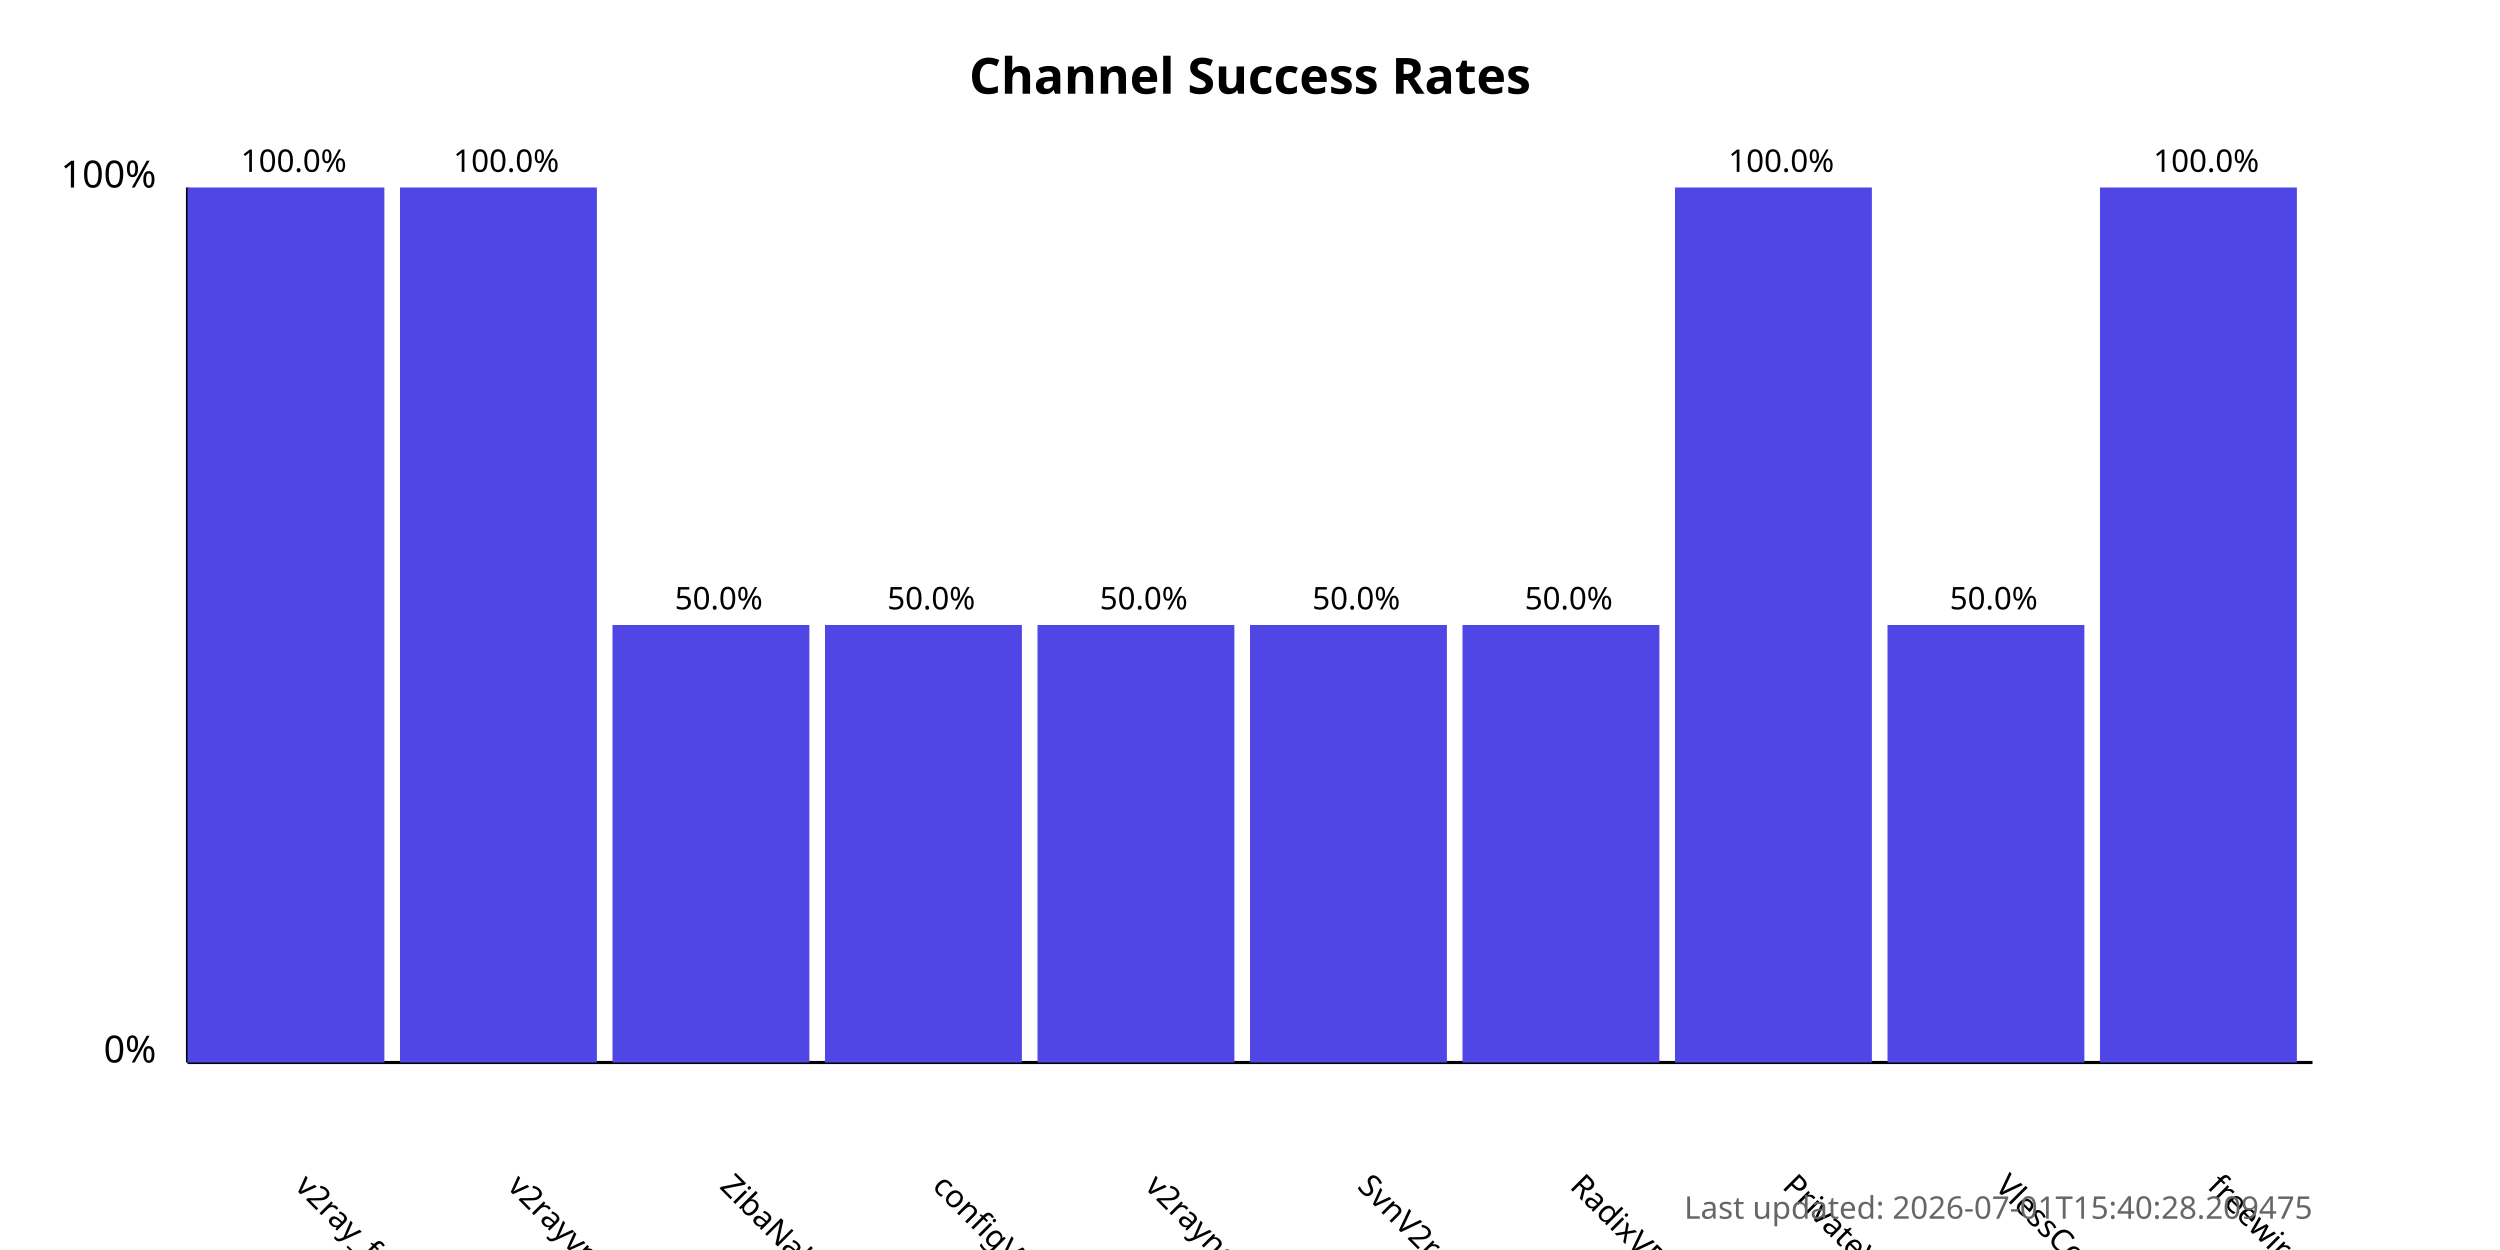
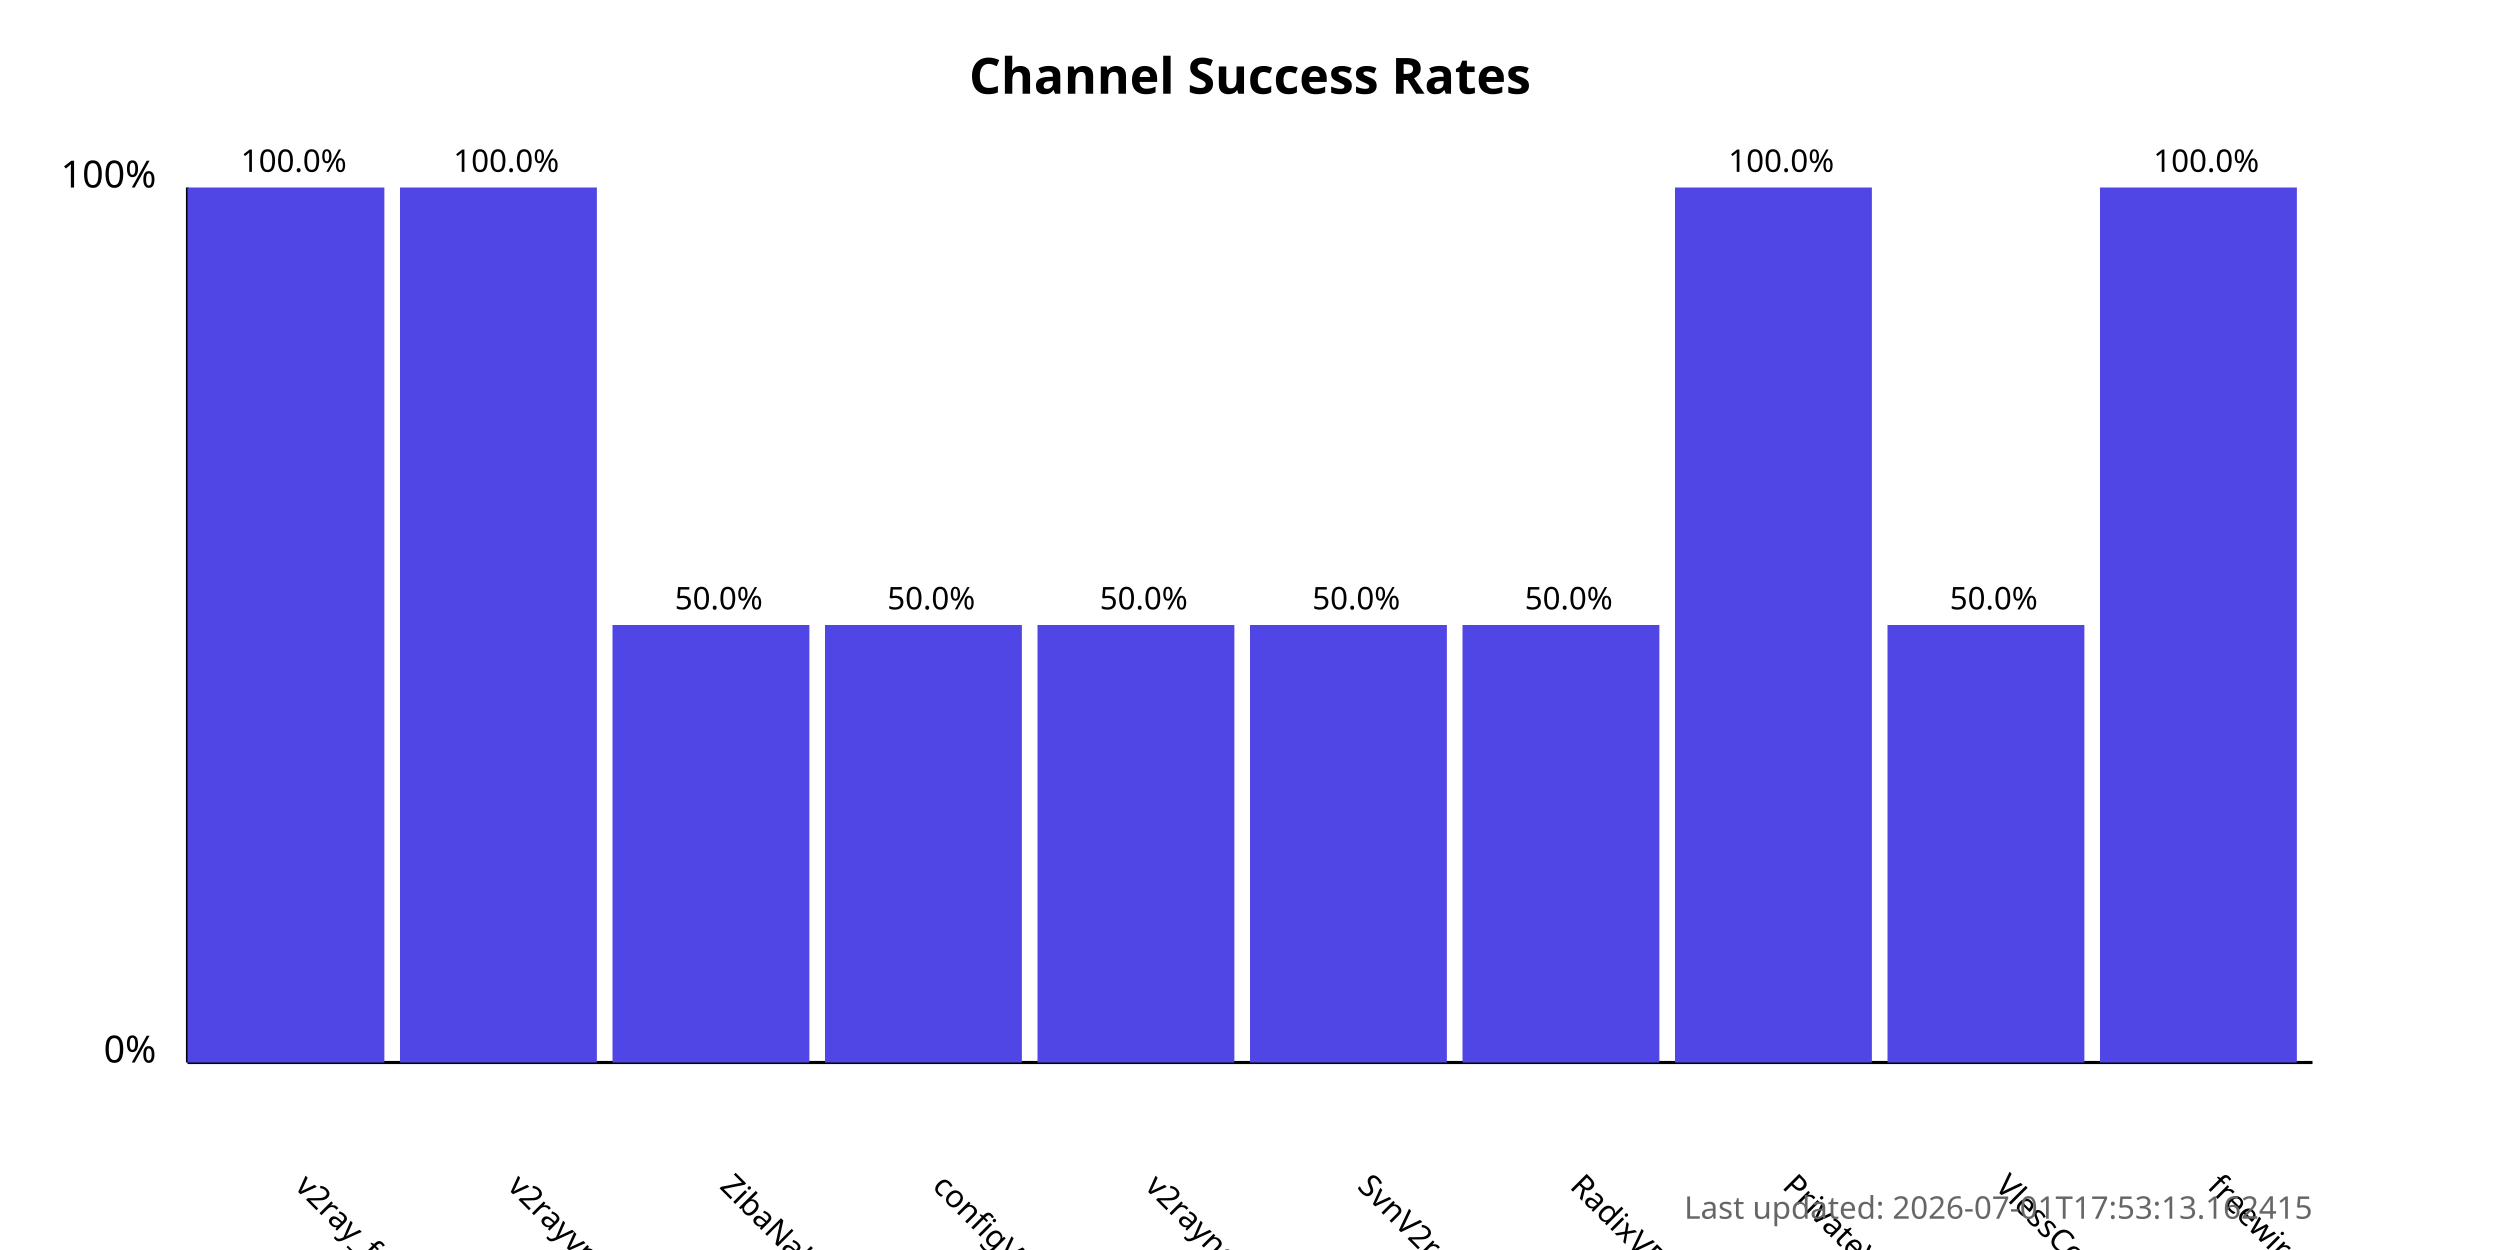
<svg xmlns="http://www.w3.org/2000/svg" width="800" height="400">
  <style>
            .chart-title { font: bold 16px sans-serif; }
            .axis-label { font: 12px sans-serif; }
            .tick-label { font: 10px sans-serif; }
            .bar { fill: #4f46e5; }
            .bar:hover { fill: #6366f1; }
            .timestamp { font: 10px sans-serif; fill: #666; }
        </style>
  <text x="400.0" y="30" text-anchor="middle" class="chart-title">
            Channel Success Rates
        </text>
  <line x1="60" y1="340" x2="60" y2="60" stroke="black" stroke-width="1" />
  <line x1="60" y1="340" x2="740" y2="340" stroke="black" stroke-width="1" />
  <text x="50" y="340" text-anchor="end" class="axis-label">0%</text>
  <text x="50" y="60" text-anchor="end" class="axis-label">100%</text>
  <g>
    <rect x="60" y="60.0" width="63.0" height="280.0" class="bar" />
    <text x="94.0" y="380" transform="rotate(45, 94.0, 380)" text-anchor="start" class="tick-label">
                v2ray_free_conf
            </text>
    <text x="94.0" y="55.0" text-anchor="middle" class="tick-label">
                100.0%
            </text>
  </g>
  <g>
    <rect x="128.0" y="60.0" width="63.0" height="280.0" class="bar" />
    <text x="162.0" y="380" transform="rotate(45, 162.0, 380)" text-anchor="start" class="tick-label">
                v2rayvpno
            </text>
    <text x="162.0" y="55.0" text-anchor="middle" class="tick-label">
                100.0%
            </text>
  </g>
  <g>
    <rect x="196.0" y="200.0" width="63.0" height="140.0" class="bar" />
    <text x="230.0" y="380" transform="rotate(45, 230.0, 380)" text-anchor="start" class="tick-label">
                ZibaNabz
            </text>
    <text x="230.0" y="195.0" text-anchor="middle" class="tick-label">
                50.0%
            </text>
  </g>
  <g>
    <rect x="264.0" y="200.0" width="63.0" height="140.0" class="bar" />
    <text x="298.0" y="380" transform="rotate(45, 298.0, 380)" text-anchor="start" class="tick-label">
                configV2rayForFree
            </text>
    <text x="298.0" y="195.0" text-anchor="middle" class="tick-label">
                50.0%
            </text>
  </g>
  <g>
    <rect x="332.0" y="200.0" width="63.0" height="140.0" class="bar" />
    <text x="366.0" y="380" transform="rotate(45, 366.0, 380)" text-anchor="start" class="tick-label">
                v2rayngvpn
            </text>
    <text x="366.0" y="195.0" text-anchor="middle" class="tick-label">
                50.0%
            </text>
  </g>
  <g>
    <rect x="400.0" y="200.0" width="63.0" height="140.0" class="bar" />
    <text x="434.0" y="380" transform="rotate(45, 434.0, 380)" text-anchor="start" class="tick-label">
                SvnV2ray
            </text>
    <text x="434.0" y="195.0" text-anchor="middle" class="tick-label">
                50.0%
            </text>
  </g>
  <g>
    <rect x="468.0" y="200.0" width="63.0" height="140.0" class="bar" />
    <text x="502.0" y="380" transform="rotate(45, 502.0, 380)" text-anchor="start" class="tick-label">
                RadixVPN
            </text>
    <text x="502.0" y="195.0" text-anchor="middle" class="tick-label">
                50.0%
            </text>
  </g>
  <g>
    <rect x="536.0" y="60.0" width="63.0" height="280.0" class="bar" />
    <text x="570.0" y="380" transform="rotate(45, 570.0, 380)" text-anchor="start" class="tick-label">
                PrivateVPNs
            </text>
    <text x="570.0" y="55.0" text-anchor="middle" class="tick-label">
                100.0%
            </text>
  </g>
  <g>
    <rect x="604.0" y="200.0" width="63.0" height="140.0" class="bar" />
    <text x="638.0" y="380" transform="rotate(45, 638.0, 380)" text-anchor="start" class="tick-label">
                VlessConfig
            </text>
    <text x="638.0" y="195.0" text-anchor="middle" class="tick-label">
                50.0%
            </text>
  </g>
  <g>
    <rect x="672.0" y="60.0" width="63.0" height="280.0" class="bar" />
    <text x="706.0" y="380" transform="rotate(45, 706.0, 380)" text-anchor="start" class="tick-label">
                freewireguard
            </text>
    <text x="706.0" y="55.0" text-anchor="middle" class="tick-label">
                100.0%
            </text>
  </g>
  <text x="740" y="390" text-anchor="end" class="timestamp">
-             Last updated: 2026-07-01T15:40:28.209475
+             Last updated: 2026-07-01T17:53:13.162415
        </text>
</svg>
